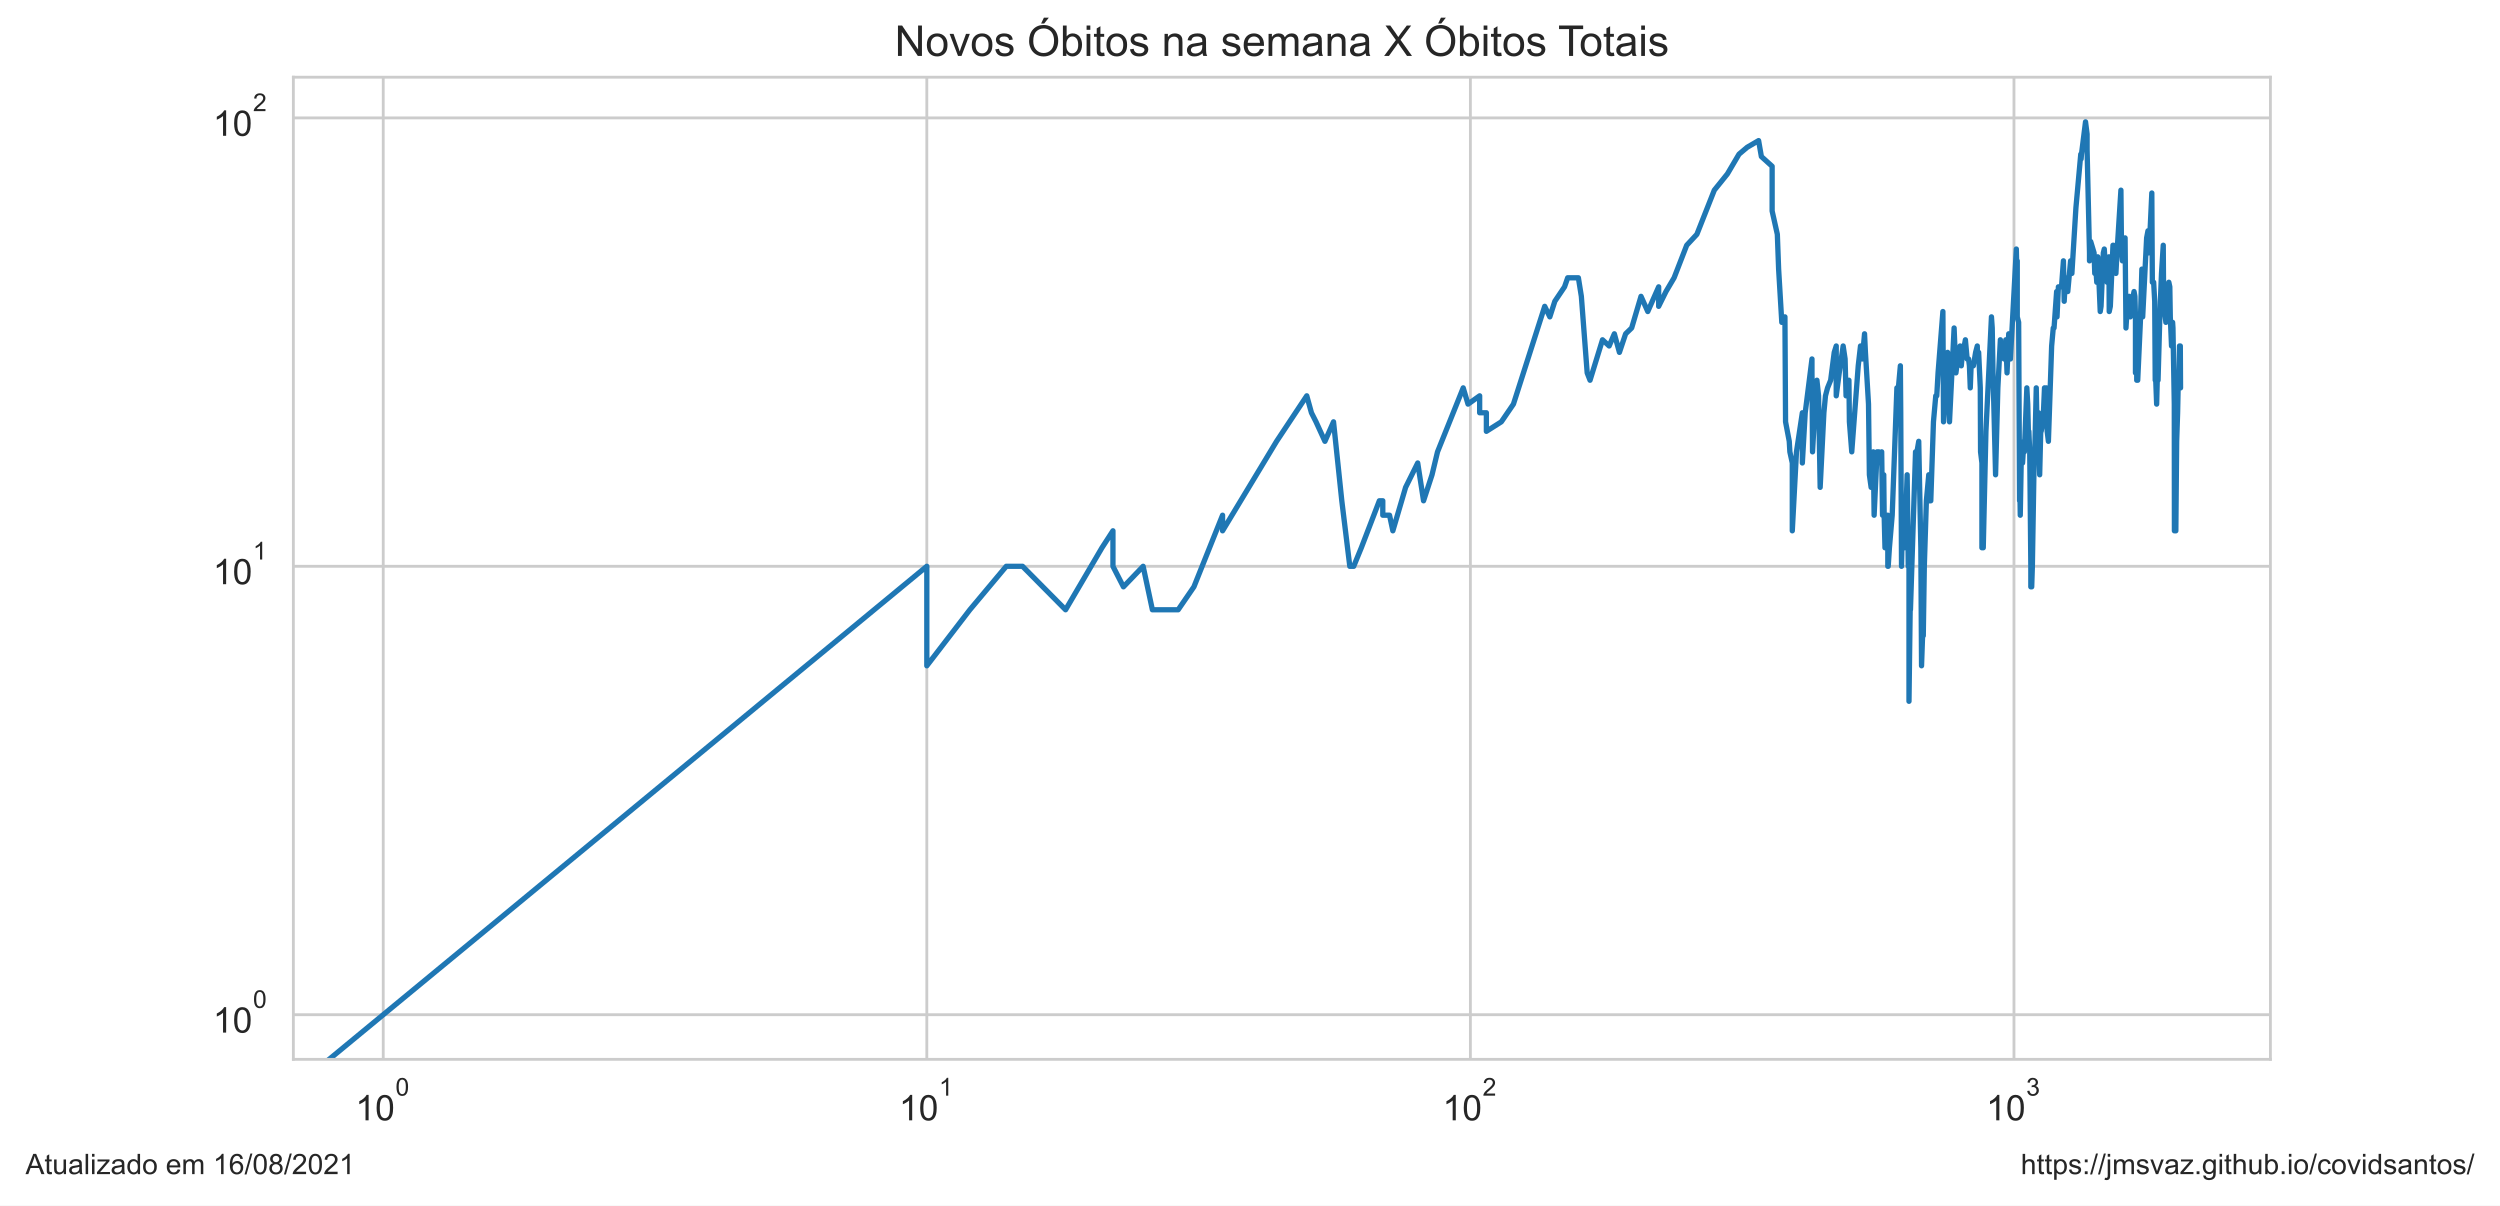
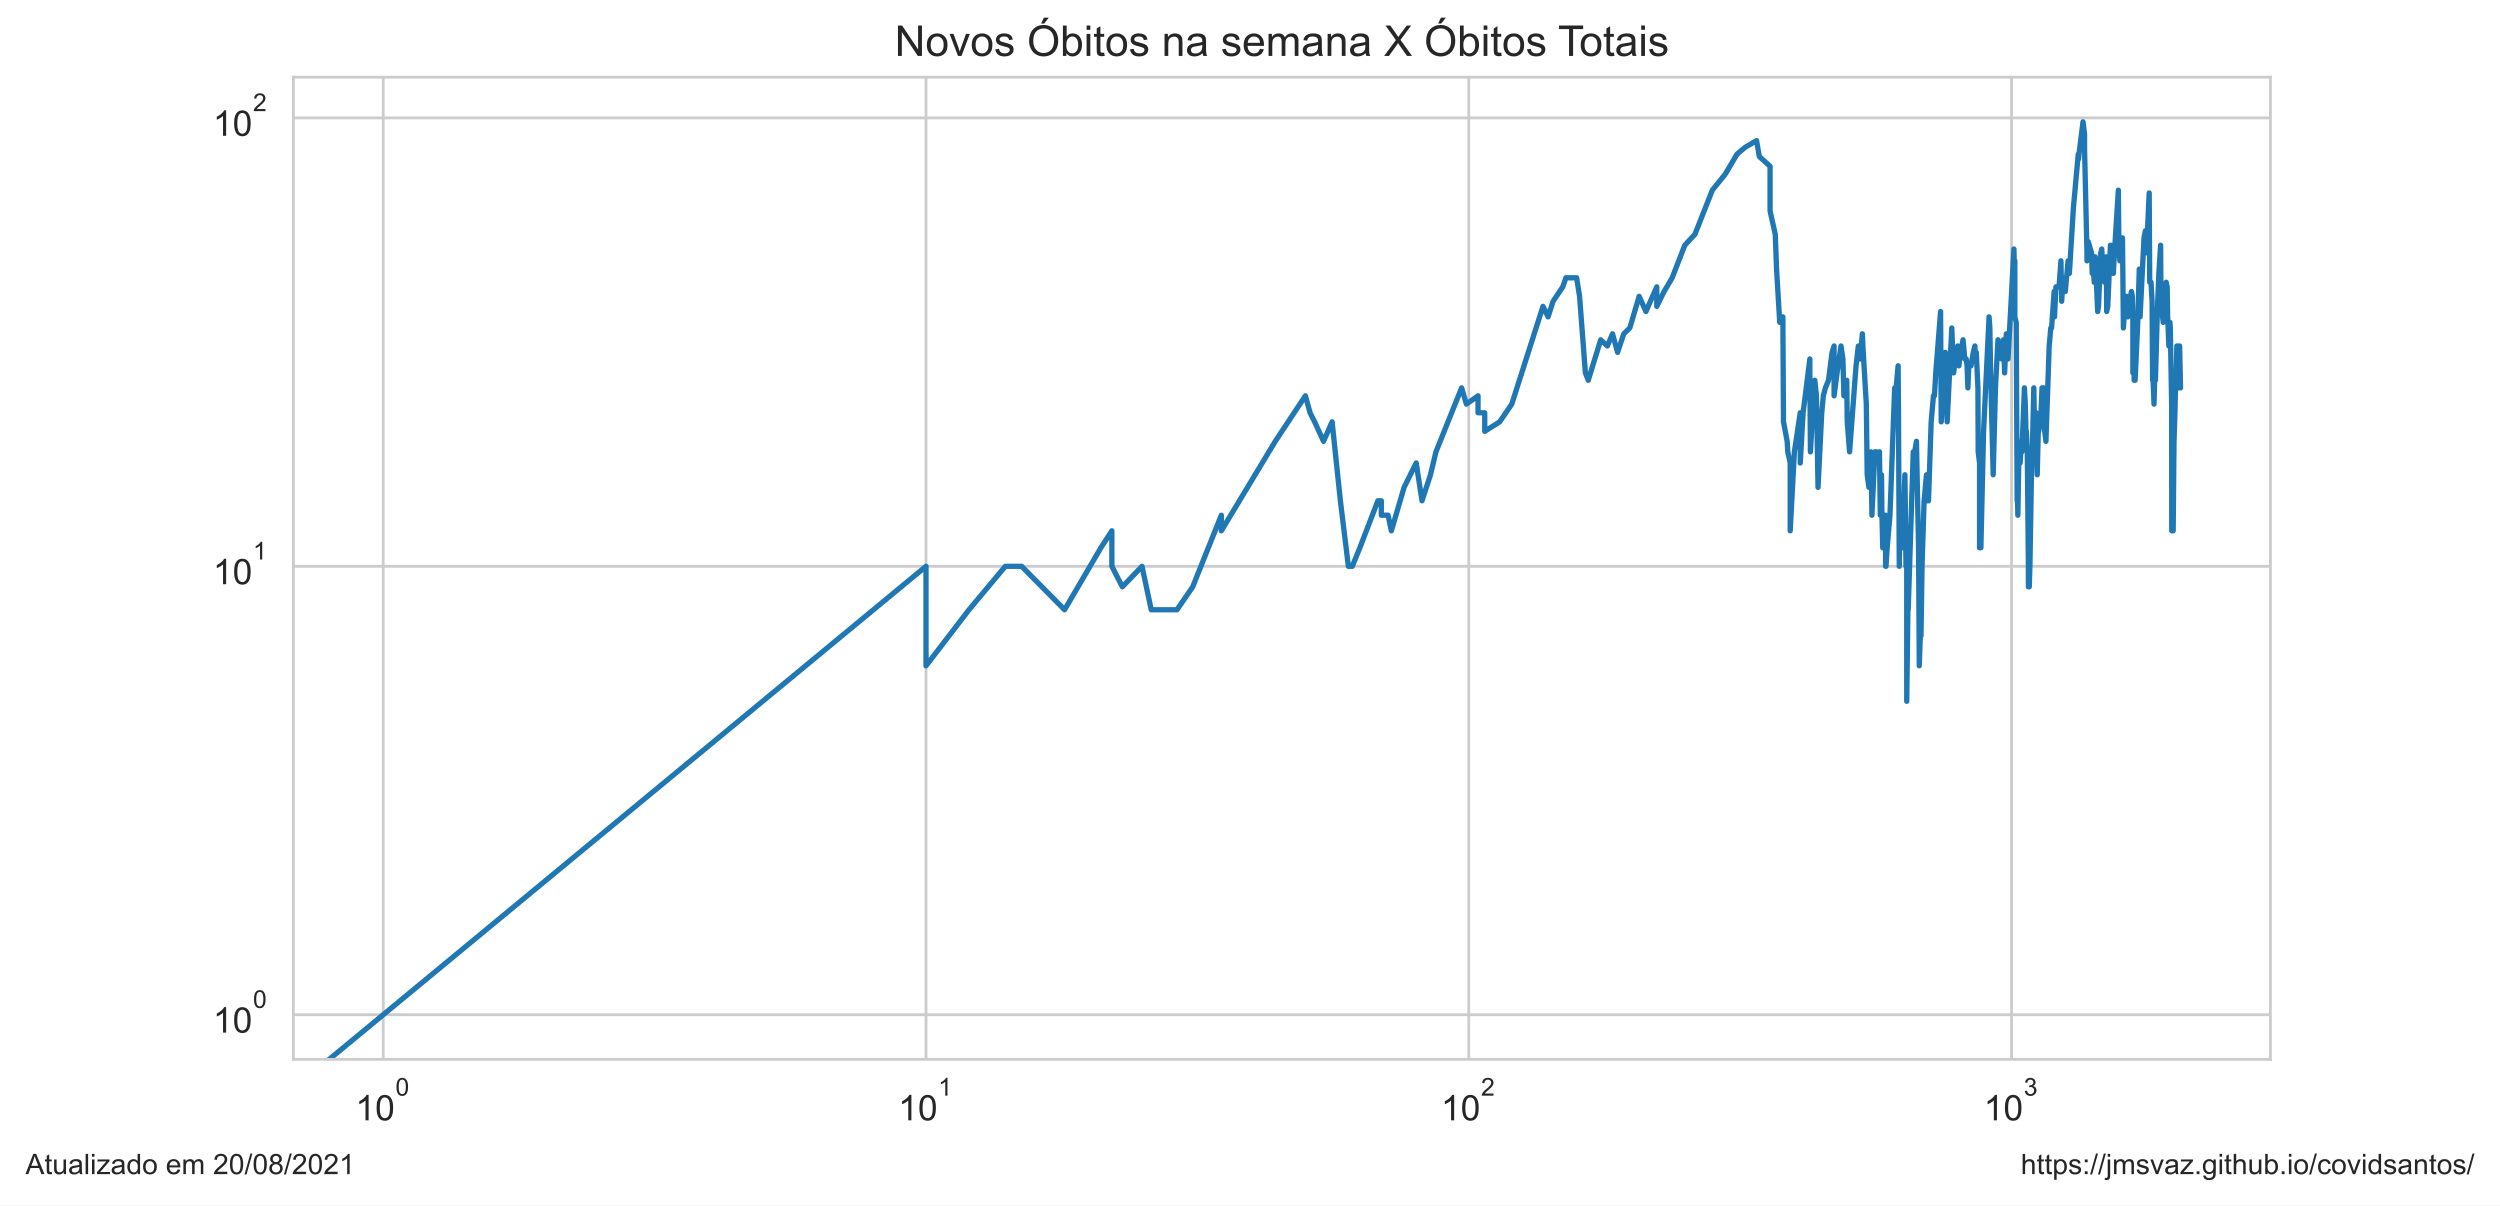
<svg xmlns="http://www.w3.org/2000/svg" xmlns:xlink="http://www.w3.org/1999/xlink" height="340.273pt" version="1.1" viewBox="0 0 705.6 340.273" width="705.6pt">
  <defs>
    <style type="text/css">*{stroke-linecap:butt;stroke-linejoin:round;}</style>
  </defs>
  <g id="figure_1">
    <g id="patch_1">
      <path d="M 0 340.273  L 705.6 340.273  L 705.6 0  L 0 0  z " style="fill:#ffffff;" />
    </g>
    <g id="axes_1">
      <g id="patch_2">
        <path d="M 82.8 298.989  L 640.8 298.989  L 640.8 21.789  L 82.8 21.789  z " style="fill:#ffffff;" />
      </g>
      <g id="matplotlib.axis_1">
        <g id="xtick_1">
          <g id="line2d_1">
-             <path clip-path="url(#p26184aeab9)" d="M 108.164 298.989  L 108.164 21.789  " style="fill:none;stroke:#cccccc;stroke-linecap:round;stroke-width:0.8;" />
+             <path clip-path="url(#p5156ab6588)" d="M 108.164 298.989  L 108.164 21.789  " style="fill:none;stroke:#cccccc;stroke-linecap:round;stroke-width:0.8;" />
          </g>
          <g id="text_1">
            <g style="fill:#262626;" transform="translate(100.3136 316.3019)scale(0.1 -0.1)">
              <defs>
                <path d="M 2384 0  L 1822 0  L 1822 3584  Q 1619 3391 1289 3197  Q 959 3003 697 2906  L 697 3450  Q 1169 3672 1522 3987  Q 1875 4303 2022 4600  L 2384 4600  L 2384 0  z " id="ArialMT-31" transform="scale(0.015625)" />
                <path d="M 266 2259  Q 266 3072 433 3567  Q 600 4063 929 4331  Q 1259 4600 1759 4600  Q 2128 4600 2406 4451  Q 2684 4303 2865 4023  Q 3047 3744 3150 3342  Q 3253 2941 3253 2259  Q 3253 1453 3087 958  Q 2922 463 2592 192  Q 2263 -78 1759 -78  Q 1097 -78 719 397  Q 266 969 266 2259  z M 844 2259  Q 844 1131 1108 757  Q 1372 384 1759 384  Q 2147 384 2411 759  Q 2675 1134 2675 2259  Q 2675 3391 2411 3762  Q 2147 4134 1753 4134  Q 1366 4134 1134 3806  Q 844 3388 844 2259  z " id="ArialMT-30" transform="scale(0.015625)" />
              </defs>
              <use transform="translate(0 0.99375)" xlink:href="#ArialMT-31" />
              <use transform="translate(55.61523 0.99375)" xlink:href="#ArialMT-30" />
              <use transform="translate(112.9728 70.6875)scale(0.7)" xlink:href="#ArialMT-30" />
            </g>
          </g>
        </g>
        <g id="xtick_2">
          <g id="line2d_2">
-             <path clip-path="url(#p26184aeab9)" d="M 261.584 298.989  L 261.584 21.789  " style="fill:none;stroke:#cccccc;stroke-linecap:round;stroke-width:0.8;" />
+             <path clip-path="url(#p5156ab6588)" d="M 261.357 298.989  L 261.357 21.789  " style="fill:none;stroke:#cccccc;stroke-linecap:round;stroke-width:0.8;" />
          </g>
          <g id="text_2">
-             <g style="fill:#262626;" transform="translate(253.7339 316.3019)scale(0.1 -0.1)">
+             <g style="fill:#262626;" transform="translate(253.5067 316.3019)scale(0.1 -0.1)">
              <use transform="translate(0 0.99375)" xlink:href="#ArialMT-31" />
              <use transform="translate(55.61523 0.99375)" xlink:href="#ArialMT-30" />
              <use transform="translate(112.9728 70.6875)scale(0.7)" xlink:href="#ArialMT-31" />
            </g>
          </g>
        </g>
        <g id="xtick_3">
          <g id="line2d_3">
-             <path clip-path="url(#p26184aeab9)" d="M 415.004 298.989  L 415.004 21.789  " style="fill:none;stroke:#cccccc;stroke-linecap:round;stroke-width:0.8;" />
+             <path clip-path="url(#p5156ab6588)" d="M 414.55 298.989  L 414.55 21.789  " style="fill:none;stroke:#cccccc;stroke-linecap:round;stroke-width:0.8;" />
          </g>
          <g id="text_3">
-             <g style="fill:#262626;" transform="translate(407.1542 316.3019)scale(0.1 -0.1)">
+             <g style="fill:#262626;" transform="translate(406.6997 316.3019)scale(0.1 -0.1)">
              <defs>
                <path d="M 3222 541  L 3222 0  L 194 0  Q 188 203 259 391  Q 375 700 629 1000  Q 884 1300 1366 1694  Q 2113 2306 2375 2664  Q 2638 3022 2638 3341  Q 2638 3675 2398 3904  Q 2159 4134 1775 4134  Q 1369 4134 1125 3890  Q 881 3647 878 3216  L 300 3275  Q 359 3922 746 4261  Q 1134 4600 1788 4600  Q 2447 4600 2831 4234  Q 3216 3869 3216 3328  Q 3216 3053 3103 2787  Q 2991 2522 2730 2228  Q 2469 1934 1863 1422  Q 1356 997 1212 845  Q 1069 694 975 541  L 3222 541  z " id="ArialMT-32" transform="scale(0.015625)" />
              </defs>
              <use transform="translate(0 0.99375)" xlink:href="#ArialMT-31" />
              <use transform="translate(55.61523 0.99375)" xlink:href="#ArialMT-30" />
              <use transform="translate(112.9728 70.6875)scale(0.7)" xlink:href="#ArialMT-32" />
            </g>
          </g>
        </g>
        <g id="xtick_4">
          <g id="line2d_4">
-             <path clip-path="url(#p26184aeab9)" d="M 568.425 298.989  L 568.425 21.789  " style="fill:none;stroke:#cccccc;stroke-linecap:round;stroke-width:0.8;" />
+             <path clip-path="url(#p5156ab6588)" d="M 567.743 298.989  L 567.743 21.789  " style="fill:none;stroke:#cccccc;stroke-linecap:round;stroke-width:0.8;" />
          </g>
          <g id="text_4">
-             <g style="fill:#262626;" transform="translate(560.5745 316.3019)scale(0.1 -0.1)">
+             <g style="fill:#262626;" transform="translate(559.8928 316.3019)scale(0.1 -0.1)">
              <defs>
                <path d="M 269 1209  L 831 1284  Q 928 806 1161 595  Q 1394 384 1728 384  Q 2125 384 2398 659  Q 2672 934 2672 1341  Q 2672 1728 2419 1979  Q 2166 2231 1775 2231  Q 1616 2231 1378 2169  L 1441 2663  Q 1497 2656 1531 2656  Q 1891 2656 2178 2843  Q 2466 3031 2466 3422  Q 2466 3731 2256 3934  Q 2047 4138 1716 4138  Q 1388 4138 1169 3931  Q 950 3725 888 3313  L 325 3413  Q 428 3978 793 4289  Q 1159 4600 1703 4600  Q 2078 4600 2393 4439  Q 2709 4278 2876 4000  Q 3044 3722 3044 3409  Q 3044 3113 2884 2869  Q 2725 2625 2413 2481  Q 2819 2388 3044 2092  Q 3269 1797 3269 1353  Q 3269 753 2831 336  Q 2394 -81 1725 -81  Q 1122 -81 723 278  Q 325 638 269 1209  z " id="ArialMT-33" transform="scale(0.015625)" />
              </defs>
              <use transform="translate(0 0.99375)" xlink:href="#ArialMT-31" />
              <use transform="translate(55.61523 0.99375)" xlink:href="#ArialMT-30" />
              <use transform="translate(112.9728 70.6875)scale(0.7)" xlink:href="#ArialMT-33" />
            </g>
          </g>
        </g>
        <g id="xtick_5" />
        <g id="xtick_6" />
        <g id="xtick_7" />
        <g id="xtick_8" />
        <g id="xtick_9" />
        <g id="xtick_10" />
        <g id="xtick_11" />
        <g id="xtick_12" />
        <g id="xtick_13" />
        <g id="xtick_14" />
        <g id="xtick_15" />
        <g id="xtick_16" />
        <g id="xtick_17" />
        <g id="xtick_18" />
        <g id="xtick_19" />
        <g id="xtick_20" />
        <g id="xtick_21" />
        <g id="xtick_22" />
        <g id="xtick_23" />
        <g id="xtick_24" />
        <g id="xtick_25" />
        <g id="xtick_26" />
        <g id="xtick_27" />
        <g id="xtick_28" />
        <g id="xtick_29" />
        <g id="xtick_30" />
        <g id="xtick_31" />
        <g id="xtick_32" />
      </g>
      <g id="matplotlib.axis_2">
        <g id="ytick_1">
          <g id="line2d_5">
-             <path clip-path="url(#p26184aeab9)" d="M 82.8 286.389  L 640.8 286.389  " style="fill:none;stroke:#cccccc;stroke-linecap:round;stroke-width:0.8;" />
+             <path clip-path="url(#p5156ab6588)" d="M 82.8 286.389  L 640.8 286.389  " style="fill:none;stroke:#cccccc;stroke-linecap:round;stroke-width:0.8;" />
          </g>
          <g id="text_5">
            <g style="fill:#262626;" transform="translate(60.1 291.5456)scale(0.1 -0.1)">
              <use transform="translate(0 0.99375)" xlink:href="#ArialMT-31" />
              <use transform="translate(55.61523 0.99375)" xlink:href="#ArialMT-30" />
              <use transform="translate(112.9728 70.6875)scale(0.7)" xlink:href="#ArialMT-30" />
            </g>
          </g>
        </g>
        <g id="ytick_2">
          <g id="line2d_6">
-             <path clip-path="url(#p26184aeab9)" d="M 82.8 159.834  L 640.8 159.834  " style="fill:none;stroke:#cccccc;stroke-linecap:round;stroke-width:0.8;" />
+             <path clip-path="url(#p5156ab6588)" d="M 82.8 159.834  L 640.8 159.834  " style="fill:none;stroke:#cccccc;stroke-linecap:round;stroke-width:0.8;" />
          </g>
          <g id="text_6">
            <g style="fill:#262626;" transform="translate(60.1 164.9904)scale(0.1 -0.1)">
              <use transform="translate(0 0.99375)" xlink:href="#ArialMT-31" />
              <use transform="translate(55.61523 0.99375)" xlink:href="#ArialMT-30" />
              <use transform="translate(112.9728 70.6875)scale(0.7)" xlink:href="#ArialMT-31" />
            </g>
          </g>
        </g>
        <g id="ytick_3">
          <g id="line2d_7">
-             <path clip-path="url(#p26184aeab9)" d="M 82.8 33.279  L 640.8 33.279  " style="fill:none;stroke:#cccccc;stroke-linecap:round;stroke-width:0.8;" />
+             <path clip-path="url(#p5156ab6588)" d="M 82.8 33.279  L 640.8 33.279  " style="fill:none;stroke:#cccccc;stroke-linecap:round;stroke-width:0.8;" />
          </g>
          <g id="text_7">
            <g style="fill:#262626;" transform="translate(60.1 38.43524)scale(0.1 -0.1)">
              <use transform="translate(0 0.99375)" xlink:href="#ArialMT-31" />
              <use transform="translate(55.61523 0.99375)" xlink:href="#ArialMT-30" />
              <use transform="translate(112.9728 70.6875)scale(0.7)" xlink:href="#ArialMT-32" />
            </g>
          </g>
        </g>
        <g id="ytick_4" />
        <g id="ytick_5" />
        <g id="ytick_6" />
        <g id="ytick_7" />
        <g id="ytick_8" />
        <g id="ytick_9" />
        <g id="ytick_10" />
        <g id="ytick_11" />
        <g id="ytick_12" />
        <g id="ytick_13" />
        <g id="ytick_14" />
        <g id="ytick_15" />
        <g id="ytick_16" />
        <g id="ytick_17" />
        <g id="ytick_18" />
        <g id="ytick_19" />
        <g id="ytick_20" />
        <g id="ytick_21" />
      </g>
      <g id="line2d_8">
-         <path clip-path="url(#p26184aeab9)" d="M 41.629 341.273  L 261.584 159.834  L 261.584 187.91  L 273.732 172.099  L 284.003 159.834  L 284.003 159.834  L 288.6 159.834  L 300.748 172.099  L 311.019 154.596  L 314.119 149.813  L 314.119 159.834  L 317.08 165.625  L 317.08 165.625  L 322.636 159.834  L 325.249 172.099  L 332.525 172.099  L 336.969 165.625  L 345.055 145.414  L 345.055 149.813  L 345.055 149.813  L 360.303 124.556  L 368.82 111.716  L 370.14 116.499  L 371.433 119.056  L 373.948 124.556  L 376.371 119.056  L 378.709 141.341  L 380.968 159.834  L 382.069 159.834  L 384.219 154.596  L 389.308 141.341  L 390.28 141.341  L 390.28 145.414  L 392.184 145.414  L 393.116 149.813  L 396.719 137.549  L 400.136 130.67  L 401.782 141.341  L 404.176 134.002  L 405.725 127.528  L 412.975 109.473  L 414.335 114.056  L 417.618 111.716  L 417.618 116.499  L 419.512 116.499  L 419.512 121.737  L 423.735 119.056  L 427.152 114.056  L 435.98 86.46  L 437.423 89.431  L 438.836 85.032  L 441.575 80.959  L 442.463 78.402  L 445.482 78.402  L 446.32 83.64  L 447.966 105.243  L 448.773 107.317  L 452.291 95.905  L 454.168 97.65  L 455.633 94.214  L 457.066 99.452  L 458.815 94.214  L 460.519 92.573  L 463.158 83.64  L 465.071 87.925  L 468.142 80.959  L 468.142 86.46  L 470.21 82.283  L 472.498 78.402  L 476.056 69.22  L 478.925 66.137  L 483.845 53.673  L 487.535 49.091  L 487.535 49.091  L 490.818 43.52  L 493.126 41.569  L 496.348 39.684  L 497.129 44.186  L 500.167 46.935  L 500.167 59.553  L 500.167 59.553  L 501.635 66.137  L 501.998 75.959  L 502.894 90.98  L 503.779 89.431  L 503.955 119.056  L 503.955 119.056  L 504.999 124.556  L 505.171 127.528  L 505.856 130.67  L 505.856 149.813  L 507.038 127.528  L 507.038 127.528  L 508.692 116.499  L 508.692 130.67  L 509.503 116.499  L 511.412 101.315  L 511.412 105.243  L 511.412 105.243  L 511.568 127.528  L 512.036 119.056  L 512.808 107.317  L 513.267 111.716  L 513.723 137.549  L 514.775 116.499  L 515.22 111.716  L 515.81 109.473  L 516.685 107.317  L 517.691 99.452  L 518.259 97.65  L 518.259 111.716  L 518.259 111.716  L 519.103 105.243  L 520.211 97.65  L 520.758 101.315  L 521.03 111.716  L 521.705 109.473  L 521.705 109.473  L 521.839 107.317  L 521.973 119.056  L 522.639 127.528  L 524.468 103.244  L 525.109 97.65  L 525.618 99.452  L 525.618 99.452  L 525.618 101.315  L 526.248 94.214  L 526.499 99.452  L 527.368 114.056  L 527.615 134.002  L 527.615 134.002  L 528.105 137.549  L 528.712 127.528  L 528.953 145.414  L 529.791 127.528  L 529.791 127.528  L 530.266 127.528  L 530.737 130.67  L 531.088 127.528  L 531.321 145.414  L 531.668 134.002  L 531.784 145.414  L 532.015 154.596  L 532.588 145.414  L 532.588 149.813  L 532.815 145.414  L 532.815 159.834  L 532.929 159.834  L 533.269 154.596  L 534.054 145.414  L 535.38 109.473  L 535.599 109.473  L 535.599 109.473  L 535.599 111.716  L 536.358 103.244  L 536.466 116.499  L 536.681 159.834  L 536.681 159.834  L 536.895 149.813  L 537.533 154.596  L 537.745 149.813  L 538.271 134.002  L 538.376 141.341  L 538.584 159.834  L 538.793 159.834  L 538.793 197.931  L 539.207 165.625  L 539.207 172.099  L 540.638 127.528  L 540.941 130.67  L 540.941 130.67  L 541.041 127.528  L 541.542 124.556  L 542.137 154.596  L 542.335 187.91  L 542.63 179.438  L 542.826 179.438  L 543.119 159.834  L 543.701 141.341  L 544.373 134.002  L 544.373 141.341  L 544.469 141.341  L 544.944 141.341  L 545.698 119.056  L 546.351 111.716  L 546.629 111.716  L 546.629 111.716  L 546.998 105.243  L 548.362 87.925  L 548.542 119.056  L 548.542 119.056  L 549.699 99.452  L 550.227 119.056  L 551.527 92.573  L 551.527 92.573  L 552.04 105.243  L 552.803 99.452  L 553.223 97.65  L 553.557 103.244  L 554.054 97.65  L 554.054 99.452  L 554.054 99.452  L 554.713 95.905  L 555.202 101.315  L 555.607 101.315  L 555.849 103.244  L 556.09 109.473  L 556.33 103.244  L 556.966 103.244  L 557.596 99.452  L 558.065 97.65  L 558.142 101.315  L 558.453 99.452  L 558.915 109.473  L 558.992 127.528  L 559.375 130.67  L 559.375 154.596  L 559.375 154.596  L 559.755 154.596  L 560.51 121.737  L 562.067 89.431  L 562.067 89.431  L 562.287 92.573  L 562.506 105.243  L 563.23 134.002  L 563.875 109.473  L 563.875 109.473  L 564.585 95.905  L 564.655 99.452  L 565.426 97.65  L 565.635 101.315  L 566.12 95.905  L 566.12 95.905  L 566.464 105.243  L 566.942 94.214  L 567.418 101.315  L 569.088 70.288  L 569.219 75.959  L 569.351 73.62  L 569.351 73.62  L 569.351 89.431  L 569.744 90.98  L 570.005 141.341  L 570.135 141.341  L 570.2 145.414  L 570.2 145.414  L 570.459 130.67  L 570.845 130.67  L 571.23 124.556  L 571.357 124.556  L 571.357 127.528  L 571.357 127.528  L 572.055 109.473  L 572.307 114.056  L 572.558 124.556  L 572.621 121.737  L 572.621 121.737  L 572.87 127.528  L 573.181 159.834  L 573.181 165.625  L 573.181 165.625  L 573.429 165.625  L 573.614 159.834  L 574.044 134.002  L 574.289 127.528  L 574.714 109.473  L 574.714 109.473  L 574.896 119.056  L 575.378 116.499  L 575.558 119.056  L 575.677 134.002  L 575.677 134.002  L 575.976 121.737  L 576.094 121.737  L 576.627 119.056  L 577.038 109.473  L 577.155 109.473  L 577.155 109.473  L 577.272 116.499  L 577.563 109.473  L 577.795 121.737  L 578.141 124.556  L 579.056 97.65  L 579.509 92.573  L 579.734 92.573  L 580.461 82.283  L 580.573 89.431  L 580.96 80.959  L 581.838 80.959  L 582.38 73.62  L 582.596 85.032  L 582.972 78.402  L 583.186 82.283  L 583.612 82.283  L 584.403 73.62  L 584.769 77.167  L 585.906 58.673  L 587.275 43.52  L 587.376 44.861  L 587.476 43.52  L 588.618 34.389  L 589.059 37.862  L 589.059 42.211  L 589.74 71.376  L 589.74 73.62  L 590.078 68.173  L 591.034 71.376  L 591.223 77.167  L 591.318 74.777  L 591.554 75.959  L 591.789 79.665  L 592.07 72.486  L 592.256 75.959  L 592.767 87.925  L 592.998 86.46  L 593.64 71.376  L 593.913 70.288  L 594.321 77.167  L 594.726 79.665  L 595.218 72.486  L 595.307 87.925  L 595.618 86.46  L 596.367 69.22  L 596.498 69.22  L 596.586 70.288  L 596.977 70.288  L 597.194 77.167  L 597.496 71.376  L 598.607 53.673  L 598.776 70.288  L 599.029 73.62  L 599.281 72.486  L 599.782 67.146  L 600.032 92.573  L 600.321 87.925  L 600.404 85.032  L 600.651 85.032  L 600.938 83.64  L 601.264 89.431  L 601.629 85.032  L 601.791 87.925  L 602.033 83.64  L 602.314 82.283  L 602.554 83.64  L 602.713 89.431  L 602.713 105.243  L 602.912 103.244  L 603.071 99.452  L 603.071 107.317  L 603.348 107.317  L 604.093 90.98  L 604.521 75.959  L 604.676 77.167  L 604.753 89.431  L 605.864 67.146  L 606.242 65.147  L 606.431 71.376  L 606.694 68.173  L 606.694 68.173  L 607.329 54.476  L 607.477 79.665  L 607.847 79.665  L 608.141 85.032  L 608.141 85.032  L 608.288 107.317  L 608.435 107.317  L 608.69 114.056  L 609.017 101.315  L 609.089 107.317  L 609.089 107.317  L 609.63 87.925  L 610.059 77.167  L 610.557 69.22  L 610.628 79.665  L 610.628 79.665  L 610.945 87.925  L 611.296 90.98  L 611.819 89.431  L 612.131 79.665  L 612.131 79.665  L 612.407 80.959  L 612.545 89.431  L 612.888 97.65  L 613.195 90.98  L 613.297 92.573  L 613.297 92.573  L 613.669 114.056  L 613.703 149.813  L 613.703 149.813  L 613.872 145.414  L 613.939 149.813  L 614.107 149.813  L 614.342 124.556  L 614.342 124.556  L 614.609 116.499  L 614.841 105.243  L 614.908 109.473  L 615.14 97.65  L 615.371 97.65  L 615.371 97.65  L 615.436 109.473  L 615.436 109.473  " style="fill:none;stroke:#1f77b4;stroke-linecap:round;stroke-width:1.5;" />
+         <path clip-path="url(#p5156ab6588)" d="M 41.728 341.273  L 261.357 159.834  L 261.357 187.91  L 273.487 172.099  L 283.742 159.834  L 283.742 159.834  L 288.333 159.834  L 300.463 172.099  L 310.718 154.596  L 313.813 149.813  L 313.813 159.834  L 316.771 165.625  L 316.771 165.625  L 322.318 159.834  L 324.928 172.099  L 332.193 172.099  L 336.63 165.625  L 344.704 145.414  L 344.704 149.813  L 344.704 149.813  L 359.929 124.556  L 368.434 111.716  L 369.752 116.499  L 371.043 119.056  L 373.554 124.556  L 375.974 119.056  L 378.309 141.341  L 380.564 159.834  L 381.664 159.834  L 383.81 154.596  L 388.891 141.341  L 389.863 141.341  L 389.863 145.414  L 391.764 145.414  L 392.694 149.813  L 396.291 137.549  L 399.704 130.67  L 401.347 141.341  L 403.737 134.002  L 405.285 127.528  L 412.523 109.473  L 413.881 114.056  L 417.159 111.716  L 417.159 116.499  L 419.051 116.499  L 419.051 121.737  L 423.267 119.056  L 426.68 114.056  L 435.494 86.46  L 436.936 89.431  L 438.346 85.032  L 441.081 80.959  L 441.968 78.402  L 444.983 78.402  L 445.819 83.64  L 447.462 105.243  L 448.269 107.317  L 451.781 95.905  L 453.656 97.65  L 455.118 94.214  L 456.549 99.452  L 458.295 94.214  L 459.997 92.573  L 462.632 83.64  L 464.542 87.925  L 467.609 80.959  L 467.609 86.46  L 469.674 82.283  L 471.959 78.402  L 475.511 69.22  L 478.376 66.137  L 483.288 53.673  L 486.973 49.091  L 486.973 49.091  L 490.251 43.52  L 492.556 41.569  L 495.773 39.684  L 496.553 44.186  L 499.586 46.935  L 499.586 59.553  L 499.586 59.553  L 501.053 66.137  L 501.414 75.959  L 502.31 90.98  L 503.193 89.431  L 503.369 119.056  L 503.369 119.056  L 504.411 124.556  L 504.583 127.528  L 505.267 130.67  L 505.267 149.813  L 506.448 127.528  L 506.448 127.528  L 508.099 116.499  L 508.099 130.67  L 508.909 116.499  L 510.815 101.315  L 510.815 105.243  L 510.815 105.243  L 510.971 127.528  L 511.438 119.056  L 512.209 107.317  L 512.667 111.716  L 513.122 137.549  L 514.172 116.499  L 514.172 116.499  L 514.617 111.716  L 515.206 109.473  L 516.08 107.317  L 517.084 99.452  L 517.652 97.65  L 517.652 111.716  L 517.652 111.716  L 518.494 105.243  L 519.601 97.65  L 520.147 101.315  L 520.419 111.716  L 521.093 109.473  L 521.093 109.473  L 521.227 107.317  L 521.36 119.056  L 522.025 127.528  L 523.852 103.244  L 524.492 97.65  L 525 99.452  L 525 99.452  L 525 101.315  L 525.629 94.214  L 525.879 99.452  L 526.747 114.056  L 526.993 134.002  L 526.993 134.002  L 527.483 137.549  L 528.089 127.528  L 528.33 145.414  L 529.167 127.528  L 529.167 127.528  L 529.64 127.528  L 530.111 130.67  L 530.461 127.528  L 530.694 145.414  L 531.041 134.002  L 531.157 145.414  L 531.387 154.596  L 531.959 145.414  L 531.959 149.813  L 532.186 145.414  L 532.186 159.834  L 532.3 159.834  L 532.639 154.596  L 533.424 145.414  L 534.748 109.473  L 534.966 109.473  L 534.966 109.473  L 534.966 111.716  L 535.724 103.244  L 535.831 116.499  L 536.046 159.834  L 536.046 159.834  L 536.26 149.813  L 536.897 154.596  L 537.109 149.813  L 537.634 134.002  L 537.738 141.341  L 537.947 159.834  L 538.155 159.834  L 538.155 197.931  L 538.569 165.625  L 538.569 172.099  L 539.997 127.528  L 540.299 130.67  L 540.299 130.67  L 540.4 127.528  L 540.9 124.556  L 541.495 154.596  L 541.692 187.91  L 541.986 179.438  L 542.182 179.438  L 542.475 159.834  L 543.056 141.341  L 543.727 134.002  L 543.727 141.341  L 543.823 141.341  L 544.297 141.341  L 545.05 119.056  L 545.702 111.716  L 545.979 111.716  L 545.979 111.716  L 546.348 105.243  L 547.71 87.925  L 547.89 119.056  L 547.89 119.056  L 549.045 99.452  L 549.572 119.056  L 550.87 92.573  L 550.87 92.573  L 551.383 105.243  L 552.144 99.452  L 552.563 97.65  L 552.897 103.244  L 553.394 97.65  L 553.394 99.452  L 553.394 99.452  L 554.051 95.905  L 554.54 101.315  L 554.944 101.315  L 555.186 103.244  L 555.426 109.473  L 555.666 103.244  L 556.301 103.244  L 556.93 99.452  L 557.398 97.65  L 557.476 101.315  L 557.786 99.452  L 558.248 109.473  L 558.324 127.528  L 558.707 130.67  L 558.707 154.596  L 558.707 154.596  L 559.087 154.596  L 559.84 121.737  L 561.395 89.431  L 561.395 89.431  L 561.614 92.573  L 561.833 105.243  L 562.556 134.002  L 563.2 109.473  L 563.2 109.473  L 563.909 95.905  L 563.979 99.452  L 564.749 97.65  L 564.958 101.315  L 565.441 95.905  L 565.441 95.905  L 565.785 105.243  L 566.263 94.214  L 566.737 101.315  L 568.405 70.288  L 568.536 75.959  L 568.668 73.62  L 568.668 73.62  L 568.668 89.431  L 569.06 90.98  L 569.321 141.341  L 569.45 141.341  L 569.515 145.414  L 569.515 145.414  L 569.774 130.67  L 570.16 130.67  L 570.544 124.556  L 570.671 124.556  L 570.671 127.528  L 570.671 127.528  L 571.368 109.473  L 571.619 114.056  L 571.87 124.556  L 571.933 121.737  L 571.933 121.737  L 572.182 127.528  L 572.492 159.834  L 572.492 165.625  L 572.492 165.625  L 572.74 165.625  L 572.925 159.834  L 573.354 134.002  L 573.598 127.528  L 574.023 109.473  L 574.023 109.473  L 574.205 119.056  L 574.686 116.499  L 574.866 119.056  L 574.985 134.002  L 574.985 134.002  L 575.283 121.737  L 575.401 121.737  L 575.933 119.056  L 576.343 109.473  L 576.46 109.473  L 576.46 109.473  L 576.577 116.499  L 576.867 109.473  L 577.099 121.737  L 577.445 124.556  L 578.359 97.65  L 578.811 92.573  L 579.036 92.573  L 579.762 82.283  L 579.873 89.431  L 580.26 80.959  L 581.136 80.959  L 581.678 73.62  L 581.893 85.032  L 582.269 78.402  L 582.482 82.283  L 582.907 82.283  L 583.697 73.62  L 584.063 77.167  L 585.198 58.673  L 586.566 43.52  L 586.666 44.861  L 586.766 43.52  L 587.906 34.389  L 588.347 37.862  L 588.347 42.211  L 589.026 71.376  L 589.026 73.62  L 589.364 68.173  L 590.318 71.376  L 590.508 77.167  L 590.602 74.777  L 590.838 75.959  L 591.072 79.665  L 591.353 72.486  L 591.539 75.959  L 592.049 87.925  L 592.279 86.46  L 592.92 71.376  L 593.193 70.288  L 593.601 77.167  L 594.005 79.665  L 594.497 72.486  L 594.586 87.925  L 594.896 86.46  L 595.644 69.22  L 595.775 69.22  L 595.862 70.288  L 596.253 70.288  L 596.47 77.167  L 596.771 71.376  L 597.88 53.673  L 598.049 70.288  L 598.302 73.62  L 598.554 72.486  L 599.054 67.146  L 599.303 92.573  L 599.592 87.925  L 599.675 85.032  L 599.921 85.032  L 600.208 83.64  L 600.534 89.431  L 600.898 85.032  L 601.06 87.925  L 601.301 83.64  L 601.582 82.283  L 601.822 83.64  L 601.981 89.431  L 601.981 105.243  L 602.179 103.244  L 602.338 99.452  L 602.338 107.317  L 602.614 107.317  L 603.358 90.98  L 603.785 75.959  L 603.94 77.167  L 604.017 89.431  L 605.126 67.146  L 605.505 65.147  L 605.693 71.376  L 605.956 68.173  L 605.956 68.173  L 606.59 54.476  L 606.738 79.665  L 607.107 79.665  L 607.401 85.032  L 607.401 85.032  L 607.547 107.317  L 607.693 107.317  L 607.948 114.056  L 608.275 101.315  L 608.347 107.317  L 608.347 107.317  L 608.887 87.925  L 609.316 77.167  L 609.813 69.22  L 609.883 79.665  L 609.883 79.665  L 610.2 87.925  L 610.551 90.98  L 611.073 89.431  L 611.385 79.665  L 611.385 79.665  L 611.66 80.959  L 611.798 89.431  L 612.14 97.65  L 612.446 90.98  L 612.548 92.573  L 612.548 92.573  L 612.92 114.056  L 612.954 149.813  L 612.954 149.813  L 613.123 145.414  L 613.19 149.813  L 613.358 149.813  L 613.592 124.556  L 613.592 124.556  L 613.858 116.499  L 614.091 105.243  L 614.157 109.473  L 614.389 97.65  L 614.619 97.65  L 614.619 97.65  L 614.685 109.473  L 614.915 109.473  L 615.176 97.65  L 615.436 109.473  L 615.436 109.473  " style="fill:none;stroke:#1f77b4;stroke-linecap:round;stroke-width:1.5;" />
      </g>
      <g id="patch_3">
        <path d="M 82.8 298.989  L 82.8 21.789  " style="fill:none;stroke:#cccccc;stroke-linecap:square;stroke-linejoin:miter;stroke-width:0.8;" />
      </g>
      <g id="patch_4">
        <path d="M 640.8 298.989  L 640.8 21.789  " style="fill:none;stroke:#cccccc;stroke-linecap:square;stroke-linejoin:miter;stroke-width:0.8;" />
      </g>
      <g id="patch_5">
        <path d="M 82.8 298.989  L 640.8 298.989  " style="fill:none;stroke:#cccccc;stroke-linecap:square;stroke-linejoin:miter;stroke-width:0.8;" />
      </g>
      <g id="patch_6">
        <path d="M 82.8 21.789  L 640.8 21.789  " style="fill:none;stroke:#cccccc;stroke-linecap:square;stroke-linejoin:miter;stroke-width:0.8;" />
      </g>
      <g id="text_8">
        <g style="fill:#262626;" transform="translate(252.5278 15.78937)scale(0.12 -0.12)">
          <defs>
            <path d="M 488 0  L 488 4581  L 1109 4581  L 3516 984  L 3516 4581  L 4097 4581  L 4097 0  L 3475 0  L 1069 3600  L 1069 0  L 488 0  z " id="ArialMT-4e" transform="scale(0.015625)" />
            <path d="M 213 1659  Q 213 2581 725 3025  Q 1153 3394 1769 3394  Q 2453 3394 2887 2945  Q 3322 2497 3322 1706  Q 3322 1066 3130 698  Q 2938 331 2570 128  Q 2203 -75 1769 -75  Q 1072 -75 642 372  Q 213 819 213 1659  z M 791 1659  Q 791 1022 1069 705  Q 1347 388 1769 388  Q 2188 388 2466 706  Q 2744 1025 2744 1678  Q 2744 2294 2464 2611  Q 2184 2928 1769 2928  Q 1347 2928 1069 2612  Q 791 2297 791 1659  z " id="ArialMT-6f" transform="scale(0.015625)" />
            <path d="M 1344 0  L 81 3319  L 675 3319  L 1388 1331  Q 1503 1009 1600 663  Q 1675 925 1809 1294  L 2547 3319  L 3125 3319  L 1869 0  L 1344 0  z " id="ArialMT-76" transform="scale(0.015625)" />
            <path d="M 197 991  L 753 1078  Q 800 744 1014 566  Q 1228 388 1613 388  Q 2000 388 2187 545  Q 2375 703 2375 916  Q 2375 1106 2209 1216  Q 2094 1291 1634 1406  Q 1016 1563 777 1677  Q 538 1791 414 1992  Q 291 2194 291 2438  Q 291 2659 392 2848  Q 494 3038 669 3163  Q 800 3259 1026 3326  Q 1253 3394 1513 3394  Q 1903 3394 2198 3281  Q 2494 3169 2634 2976  Q 2775 2784 2828 2463  L 2278 2388  Q 2241 2644 2061 2787  Q 1881 2931 1553 2931  Q 1166 2931 1000 2803  Q 834 2675 834 2503  Q 834 2394 903 2306  Q 972 2216 1119 2156  Q 1203 2125 1616 2013  Q 2213 1853 2448 1751  Q 2684 1650 2818 1456  Q 2953 1263 2953 975  Q 2953 694 2789 445  Q 2625 197 2315 61  Q 2006 -75 1616 -75  Q 969 -75 630 194  Q 291 463 197 991  z " id="ArialMT-73" transform="scale(0.015625)" />
            <path id="ArialMT-20" transform="scale(0.015625)" />
            <path d="M 309 2231  Q 309 3372 921 4017  Q 1534 4663 2503 4663  Q 3138 4663 3647 4359  Q 4156 4056 4423 3514  Q 4691 2972 4691 2284  Q 4691 1588 4409 1038  Q 4128 488 3612 205  Q 3097 -78 2500 -78  Q 1853 -78 1343 234  Q 834 547 571 1087  Q 309 1628 309 2231  z M 934 2222  Q 934 1394 1379 917  Q 1825 441 2497 441  Q 3181 441 3623 922  Q 4066 1403 4066 2288  Q 4066 2847 3877 3264  Q 3688 3681 3323 3911  Q 2959 4141 2506 4141  Q 1863 4141 1398 3698  Q 934 3256 934 2222  z M 2118 4883  L 2533 5758  L 3271 5758  L 2583 4883  L 2118 4883  z " id="ArialMT-d3" transform="scale(0.015625)" />
            <path d="M 941 0  L 419 0  L 419 4581  L 981 4581  L 981 2947  Q 1338 3394 1891 3394  Q 2197 3394 2470 3270  Q 2744 3147 2920 2923  Q 3097 2700 3197 2384  Q 3297 2069 3297 1709  Q 3297 856 2875 390  Q 2453 -75 1863 -75  Q 1275 -75 941 416  L 941 0  z M 934 1684  Q 934 1088 1097 822  Q 1363 388 1816 388  Q 2184 388 2453 708  Q 2722 1028 2722 1663  Q 2722 2313 2464 2622  Q 2206 2931 1841 2931  Q 1472 2931 1203 2611  Q 934 2291 934 1684  z " id="ArialMT-62" transform="scale(0.015625)" />
            <path d="M 425 3934  L 425 4581  L 988 4581  L 988 3934  L 425 3934  z M 425 0  L 425 3319  L 988 3319  L 988 0  L 425 0  z " id="ArialMT-69" transform="scale(0.015625)" />
            <path d="M 1650 503  L 1731 6  Q 1494 -44 1306 -44  Q 1000 -44 831 53  Q 663 150 594 308  Q 525 466 525 972  L 525 2881  L 113 2881  L 113 3319  L 525 3319  L 525 4141  L 1084 4478  L 1084 3319  L 1650 3319  L 1650 2881  L 1084 2881  L 1084 941  Q 1084 700 1114 631  Q 1144 563 1211 522  Q 1278 481 1403 481  Q 1497 481 1650 503  z " id="ArialMT-74" transform="scale(0.015625)" />
            <path d="M 422 0  L 422 3319  L 928 3319  L 928 2847  Q 1294 3394 1984 3394  Q 2284 3394 2536 3286  Q 2788 3178 2913 3003  Q 3038 2828 3088 2588  Q 3119 2431 3119 2041  L 3119 0  L 2556 0  L 2556 2019  Q 2556 2363 2490 2533  Q 2425 2703 2258 2804  Q 2091 2906 1866 2906  Q 1506 2906 1245 2678  Q 984 2450 984 1813  L 984 0  L 422 0  z " id="ArialMT-6e" transform="scale(0.015625)" />
            <path d="M 2588 409  Q 2275 144 1986 34  Q 1697 -75 1366 -75  Q 819 -75 525 192  Q 231 459 231 875  Q 231 1119 342 1320  Q 453 1522 633 1644  Q 813 1766 1038 1828  Q 1203 1872 1538 1913  Q 2219 1994 2541 2106  Q 2544 2222 2544 2253  Q 2544 2597 2384 2738  Q 2169 2928 1744 2928  Q 1347 2928 1158 2789  Q 969 2650 878 2297  L 328 2372  Q 403 2725 575 2942  Q 747 3159 1072 3276  Q 1397 3394 1825 3394  Q 2250 3394 2515 3294  Q 2781 3194 2906 3042  Q 3031 2891 3081 2659  Q 3109 2516 3109 2141  L 3109 1391  Q 3109 606 3145 398  Q 3181 191 3288 0  L 2700 0  Q 2613 175 2588 409  z M 2541 1666  Q 2234 1541 1622 1453  Q 1275 1403 1131 1340  Q 988 1278 909 1158  Q 831 1038 831 891  Q 831 666 1001 516  Q 1172 366 1500 366  Q 1825 366 2078 508  Q 2331 650 2450 897  Q 2541 1088 2541 1459  L 2541 1666  z " id="ArialMT-61" transform="scale(0.015625)" />
            <path d="M 2694 1069  L 3275 997  Q 3138 488 2766 206  Q 2394 -75 1816 -75  Q 1088 -75 661 373  Q 234 822 234 1631  Q 234 2469 665 2931  Q 1097 3394 1784 3394  Q 2450 3394 2872 2941  Q 3294 2488 3294 1666  Q 3294 1616 3291 1516  L 816 1516  Q 847 969 1125 678  Q 1403 388 1819 388  Q 2128 388 2347 550  Q 2566 713 2694 1069  z M 847 1978  L 2700 1978  Q 2663 2397 2488 2606  Q 2219 2931 1791 2931  Q 1403 2931 1139 2672  Q 875 2413 847 1978  z " id="ArialMT-65" transform="scale(0.015625)" />
            <path d="M 422 0  L 422 3319  L 925 3319  L 925 2853  Q 1081 3097 1340 3245  Q 1600 3394 1931 3394  Q 2300 3394 2536 3241  Q 2772 3088 2869 2813  Q 3263 3394 3894 3394  Q 4388 3394 4653 3120  Q 4919 2847 4919 2278  L 4919 0  L 4359 0  L 4359 2091  Q 4359 2428 4304 2576  Q 4250 2725 4106 2815  Q 3963 2906 3769 2906  Q 3419 2906 3187 2673  Q 2956 2441 2956 1928  L 2956 0  L 2394 0  L 2394 2156  Q 2394 2531 2256 2718  Q 2119 2906 1806 2906  Q 1569 2906 1367 2781  Q 1166 2656 1075 2415  Q 984 2175 984 1722  L 984 0  L 422 0  z " id="ArialMT-6d" transform="scale(0.015625)" />
            <path d="M 28 0  L 1800 2388  L 238 4581  L 959 4581  L 1791 3406  Q 2050 3041 2159 2844  Q 2313 3094 2522 3366  L 3444 4581  L 4103 4581  L 2494 2422  L 4228 0  L 3478 0  L 2325 1634  Q 2228 1775 2125 1941  Q 1972 1691 1906 1597  L 756 0  L 28 0  z " id="ArialMT-58" transform="scale(0.015625)" />
            <path d="M 1659 0  L 1659 4041  L 150 4041  L 150 4581  L 3781 4581  L 3781 4041  L 2266 4041  L 2266 0  L 1659 0  z " id="ArialMT-54" transform="scale(0.015625)" />
          </defs>
          <use xlink:href="#ArialMT-4e" />
          <use x="72.217" xlink:href="#ArialMT-6f" />
          <use x="127.832" xlink:href="#ArialMT-76" />
          <use x="177.832" xlink:href="#ArialMT-6f" />
          <use x="233.447" xlink:href="#ArialMT-73" />
          <use x="283.447" xlink:href="#ArialMT-20" />
          <use x="311.23" xlink:href="#ArialMT-d3" />
          <use x="389.014" xlink:href="#ArialMT-62" />
          <use x="444.629" xlink:href="#ArialMT-69" />
          <use x="466.846" xlink:href="#ArialMT-74" />
          <use x="494.629" xlink:href="#ArialMT-6f" />
          <use x="550.244" xlink:href="#ArialMT-73" />
          <use x="600.244" xlink:href="#ArialMT-20" />
          <use x="628.027" xlink:href="#ArialMT-6e" />
          <use x="683.643" xlink:href="#ArialMT-61" />
          <use x="739.258" xlink:href="#ArialMT-20" />
          <use x="767.041" xlink:href="#ArialMT-73" />
          <use x="817.041" xlink:href="#ArialMT-65" />
          <use x="872.656" xlink:href="#ArialMT-6d" />
          <use x="955.957" xlink:href="#ArialMT-61" />
          <use x="1011.572" xlink:href="#ArialMT-6e" />
          <use x="1067.188" xlink:href="#ArialMT-61" />
          <use x="1122.803" xlink:href="#ArialMT-20" />
          <use x="1150.586" xlink:href="#ArialMT-58" />
          <use x="1217.285" xlink:href="#ArialMT-20" />
          <use x="1245.068" xlink:href="#ArialMT-d3" />
          <use x="1322.852" xlink:href="#ArialMT-62" />
          <use x="1378.467" xlink:href="#ArialMT-69" />
          <use x="1400.684" xlink:href="#ArialMT-74" />
          <use x="1428.467" xlink:href="#ArialMT-6f" />
          <use x="1484.082" xlink:href="#ArialMT-73" />
          <use x="1534.082" xlink:href="#ArialMT-20" />
          <use x="1560.115" xlink:href="#ArialMT-54" />
          <use x="1610.074" xlink:href="#ArialMT-6f" />
          <use x="1665.689" xlink:href="#ArialMT-74" />
          <use x="1693.473" xlink:href="#ArialMT-61" />
          <use x="1749.088" xlink:href="#ArialMT-69" />
          <use x="1771.305" xlink:href="#ArialMT-73" />
        </g>
      </g>
    </g>
    <g id="text_9">
      <g style="fill:#262626;" transform="translate(7.2 331.3894)scale(0.08 -0.08)">
        <defs>
          <path d="M -9 0  L 1750 4581  L 2403 4581  L 4278 0  L 3588 0  L 3053 1388  L 1138 1388  L 634 0  L -9 0  z M 1313 1881  L 2866 1881  L 2388 3150  Q 2169 3728 2063 4100  Q 1975 3659 1816 3225  L 1313 1881  z " id="ArialMT-41" transform="scale(0.015625)" />
          <path d="M 2597 0  L 2597 488  Q 2209 -75 1544 -75  Q 1250 -75 995 37  Q 741 150 617 320  Q 494 491 444 738  Q 409 903 409 1263  L 409 3319  L 972 3319  L 972 1478  Q 972 1038 1006 884  Q 1059 663 1231 536  Q 1403 409 1656 409  Q 1909 409 2131 539  Q 2353 669 2445 892  Q 2538 1116 2538 1541  L 2538 3319  L 3100 3319  L 3100 0  L 2597 0  z " id="ArialMT-75" transform="scale(0.015625)" />
          <path d="M 409 0  L 409 4581  L 972 4581  L 972 0  L 409 0  z " id="ArialMT-6c" transform="scale(0.015625)" />
          <path d="M 125 0  L 125 456  L 2238 2881  Q 1878 2863 1603 2863  L 250 2863  L 250 3319  L 2963 3319  L 2963 2947  L 1166 841  L 819 456  Q 1197 484 1528 484  L 3063 484  L 3063 0  L 125 0  z " id="ArialMT-7a" transform="scale(0.015625)" />
          <path d="M 2575 0  L 2575 419  Q 2259 -75 1647 -75  Q 1250 -75 917 144  Q 584 363 401 755  Q 219 1147 219 1656  Q 219 2153 384 2558  Q 550 2963 881 3178  Q 1213 3394 1622 3394  Q 1922 3394 2156 3267  Q 2391 3141 2538 2938  L 2538 4581  L 3097 4581  L 3097 0  L 2575 0  z M 797 1656  Q 797 1019 1065 703  Q 1334 388 1700 388  Q 2069 388 2326 689  Q 2584 991 2584 1609  Q 2584 2291 2321 2609  Q 2059 2928 1675 2928  Q 1300 2928 1048 2622  Q 797 2316 797 1656  z " id="ArialMT-64" transform="scale(0.015625)" />
-           <path d="M 3184 3459  L 2625 3416  Q 2550 3747 2413 3897  Q 2184 4138 1850 4138  Q 1581 4138 1378 3988  Q 1113 3794 959 3422  Q 806 3050 800 2363  Q 1003 2672 1297 2822  Q 1591 2972 1913 2972  Q 2475 2972 2870 2558  Q 3266 2144 3266 1488  Q 3266 1056 3080 686  Q 2894 316 2569 119  Q 2244 -78 1831 -78  Q 1128 -78 684 439  Q 241 956 241 2144  Q 241 3472 731 4075  Q 1159 4600 1884 4600  Q 2425 4600 2770 4297  Q 3116 3994 3184 3459  z M 888 1484  Q 888 1194 1011 928  Q 1134 663 1356 523  Q 1578 384 1822 384  Q 2178 384 2434 671  Q 2691 959 2691 1453  Q 2691 1928 2437 2201  Q 2184 2475 1800 2475  Q 1419 2475 1153 2201  Q 888 1928 888 1484  z " id="ArialMT-36" transform="scale(0.015625)" />
          <path d="M 0 -78  L 1328 4659  L 1778 4659  L 453 -78  L 0 -78  z " id="ArialMT-2f" transform="scale(0.015625)" />
          <path d="M 1131 2484  Q 781 2613 612 2850  Q 444 3088 444 3419  Q 444 3919 803 4259  Q 1163 4600 1759 4600  Q 2359 4600 2725 4251  Q 3091 3903 3091 3403  Q 3091 3084 2923 2848  Q 2756 2613 2416 2484  Q 2838 2347 3058 2040  Q 3278 1734 3278 1309  Q 3278 722 2862 322  Q 2447 -78 1769 -78  Q 1091 -78 675 323  Q 259 725 259 1325  Q 259 1772 486 2073  Q 713 2375 1131 2484  z M 1019 3438  Q 1019 3113 1228 2906  Q 1438 2700 1772 2700  Q 2097 2700 2305 2904  Q 2513 3109 2513 3406  Q 2513 3716 2298 3927  Q 2084 4138 1766 4138  Q 1444 4138 1231 3931  Q 1019 3725 1019 3438  z M 838 1322  Q 838 1081 952 856  Q 1066 631 1291 507  Q 1516 384 1775 384  Q 2178 384 2440 643  Q 2703 903 2703 1303  Q 2703 1709 2433 1975  Q 2163 2241 1756 2241  Q 1359 2241 1098 1978  Q 838 1716 838 1322  z " id="ArialMT-38" transform="scale(0.015625)" />
        </defs>
        <use xlink:href="#ArialMT-41" />
        <use x="66.699" xlink:href="#ArialMT-74" />
        <use x="94.482" xlink:href="#ArialMT-75" />
        <use x="150.098" xlink:href="#ArialMT-61" />
        <use x="205.713" xlink:href="#ArialMT-6c" />
        <use x="227.93" xlink:href="#ArialMT-69" />
        <use x="250.146" xlink:href="#ArialMT-7a" />
        <use x="300.146" xlink:href="#ArialMT-61" />
        <use x="355.762" xlink:href="#ArialMT-64" />
        <use x="411.377" xlink:href="#ArialMT-6f" />
        <use x="466.992" xlink:href="#ArialMT-20" />
        <use x="494.775" xlink:href="#ArialMT-65" />
        <use x="550.391" xlink:href="#ArialMT-6d" />
        <use x="633.691" xlink:href="#ArialMT-20" />
-         <use x="661.475" xlink:href="#ArialMT-31" />
-         <use x="717.09" xlink:href="#ArialMT-36" />
+         <use x="661.475" xlink:href="#ArialMT-32" />
+         <use x="717.09" xlink:href="#ArialMT-30" />
        <use x="772.705" xlink:href="#ArialMT-2f" />
        <use x="800.488" xlink:href="#ArialMT-30" />
        <use x="856.104" xlink:href="#ArialMT-38" />
        <use x="911.719" xlink:href="#ArialMT-2f" />
        <use x="939.502" xlink:href="#ArialMT-32" />
        <use x="995.117" xlink:href="#ArialMT-30" />
        <use x="1050.732" xlink:href="#ArialMT-32" />
        <use x="1106.348" xlink:href="#ArialMT-31" />
      </g>
    </g>
    <g id="text_10">
      <g style="fill:#262626;" transform="translate(570.345 331.3894)scale(0.08 -0.08)">
        <defs>
          <path d="M 422 0  L 422 4581  L 984 4581  L 984 2938  Q 1378 3394 1978 3394  Q 2347 3394 2619 3248  Q 2891 3103 3008 2847  Q 3125 2591 3125 2103  L 3125 0  L 2563 0  L 2563 2103  Q 2563 2525 2380 2717  Q 2197 2909 1863 2909  Q 1613 2909 1392 2779  Q 1172 2650 1078 2428  Q 984 2206 984 1816  L 984 0  L 422 0  z " id="ArialMT-68" transform="scale(0.015625)" />
          <path d="M 422 -1272  L 422 3319  L 934 3319  L 934 2888  Q 1116 3141 1344 3267  Q 1572 3394 1897 3394  Q 2322 3394 2647 3175  Q 2972 2956 3137 2557  Q 3303 2159 3303 1684  Q 3303 1175 3120 767  Q 2938 359 2589 142  Q 2241 -75 1856 -75  Q 1575 -75 1351 44  Q 1128 163 984 344  L 984 -1272  L 422 -1272  z M 931 1641  Q 931 1000 1190 694  Q 1450 388 1819 388  Q 2194 388 2461 705  Q 2728 1022 2728 1688  Q 2728 2322 2467 2637  Q 2206 2953 1844 2953  Q 1484 2953 1207 2617  Q 931 2281 931 1641  z " id="ArialMT-70" transform="scale(0.015625)" />
          <path d="M 578 2678  L 578 3319  L 1219 3319  L 1219 2678  L 578 2678  z M 578 0  L 578 641  L 1219 641  L 1219 0  L 578 0  z " id="ArialMT-3a" transform="scale(0.015625)" />
          <path d="M 419 3928  L 419 4581  L 981 4581  L 981 3928  L 419 3928  z M -294 -1288  L -188 -809  Q -19 -853 78 -853  Q 250 -853 334 -739  Q 419 -625 419 -169  L 419 3319  L 981 3319  L 981 -181  Q 981 -794 822 -1034  Q 619 -1347 147 -1347  Q -81 -1347 -294 -1288  z " id="ArialMT-6a" transform="scale(0.015625)" />
          <path d="M 581 0  L 581 641  L 1222 641  L 1222 0  L 581 0  z " id="ArialMT-2e" transform="scale(0.015625)" />
          <path d="M 319 -275  L 866 -356  Q 900 -609 1056 -725  Q 1266 -881 1628 -881  Q 2019 -881 2231 -725  Q 2444 -569 2519 -288  Q 2563 -116 2559 434  Q 2191 0 1641 0  Q 956 0 581 494  Q 206 988 206 1678  Q 206 2153 378 2554  Q 550 2956 876 3175  Q 1203 3394 1644 3394  Q 2231 3394 2613 2919  L 2613 3319  L 3131 3319  L 3131 450  Q 3131 -325 2973 -648  Q 2816 -972 2473 -1159  Q 2131 -1347 1631 -1347  Q 1038 -1347 672 -1080  Q 306 -813 319 -275  z M 784 1719  Q 784 1066 1043 766  Q 1303 466 1694 466  Q 2081 466 2343 764  Q 2606 1063 2606 1700  Q 2606 2309 2336 2618  Q 2066 2928 1684 2928  Q 1309 2928 1046 2623  Q 784 2319 784 1719  z " id="ArialMT-67" transform="scale(0.015625)" />
          <path d="M 2588 1216  L 3141 1144  Q 3050 572 2676 248  Q 2303 -75 1759 -75  Q 1078 -75 664 370  Q 250 816 250 1647  Q 250 2184 428 2587  Q 606 2991 970 3192  Q 1334 3394 1763 3394  Q 2303 3394 2647 3120  Q 2991 2847 3088 2344  L 2541 2259  Q 2463 2594 2264 2762  Q 2066 2931 1784 2931  Q 1359 2931 1093 2626  Q 828 2322 828 1663  Q 828 994 1084 691  Q 1341 388 1753 388  Q 2084 388 2306 591  Q 2528 794 2588 1216  z " id="ArialMT-63" transform="scale(0.015625)" />
        </defs>
        <use xlink:href="#ArialMT-68" />
        <use x="55.615" xlink:href="#ArialMT-74" />
        <use x="83.398" xlink:href="#ArialMT-74" />
        <use x="111.182" xlink:href="#ArialMT-70" />
        <use x="166.797" xlink:href="#ArialMT-73" />
        <use x="216.797" xlink:href="#ArialMT-3a" />
        <use x="244.58" xlink:href="#ArialMT-2f" />
        <use x="272.363" xlink:href="#ArialMT-2f" />
        <use x="300.146" xlink:href="#ArialMT-6a" />
        <use x="322.363" xlink:href="#ArialMT-6d" />
        <use x="405.664" xlink:href="#ArialMT-73" />
        <use x="455.664" xlink:href="#ArialMT-76" />
        <use x="505.664" xlink:href="#ArialMT-61" />
        <use x="561.279" xlink:href="#ArialMT-7a" />
        <use x="611.279" xlink:href="#ArialMT-2e" />
        <use x="639.062" xlink:href="#ArialMT-67" />
        <use x="694.678" xlink:href="#ArialMT-69" />
        <use x="716.895" xlink:href="#ArialMT-74" />
        <use x="744.678" xlink:href="#ArialMT-68" />
        <use x="800.293" xlink:href="#ArialMT-75" />
        <use x="855.908" xlink:href="#ArialMT-62" />
        <use x="911.523" xlink:href="#ArialMT-2e" />
        <use x="939.307" xlink:href="#ArialMT-69" />
        <use x="961.523" xlink:href="#ArialMT-6f" />
        <use x="1017.139" xlink:href="#ArialMT-2f" />
        <use x="1044.922" xlink:href="#ArialMT-63" />
        <use x="1094.922" xlink:href="#ArialMT-6f" />
        <use x="1150.537" xlink:href="#ArialMT-76" />
        <use x="1200.537" xlink:href="#ArialMT-69" />
        <use x="1222.754" xlink:href="#ArialMT-64" />
        <use x="1278.369" xlink:href="#ArialMT-73" />
        <use x="1328.369" xlink:href="#ArialMT-61" />
        <use x="1383.984" xlink:href="#ArialMT-6e" />
        <use x="1439.6" xlink:href="#ArialMT-74" />
        <use x="1467.383" xlink:href="#ArialMT-6f" />
        <use x="1522.998" xlink:href="#ArialMT-73" />
        <use x="1572.998" xlink:href="#ArialMT-2f" />
      </g>
    </g>
  </g>
  <defs>
-     <clipPath id="p26184aeab9">
+     <clipPath id="p5156ab6588">
      <rect height="277.2" width="558" x="82.8" y="21.789" />
    </clipPath>
  </defs>
</svg>
